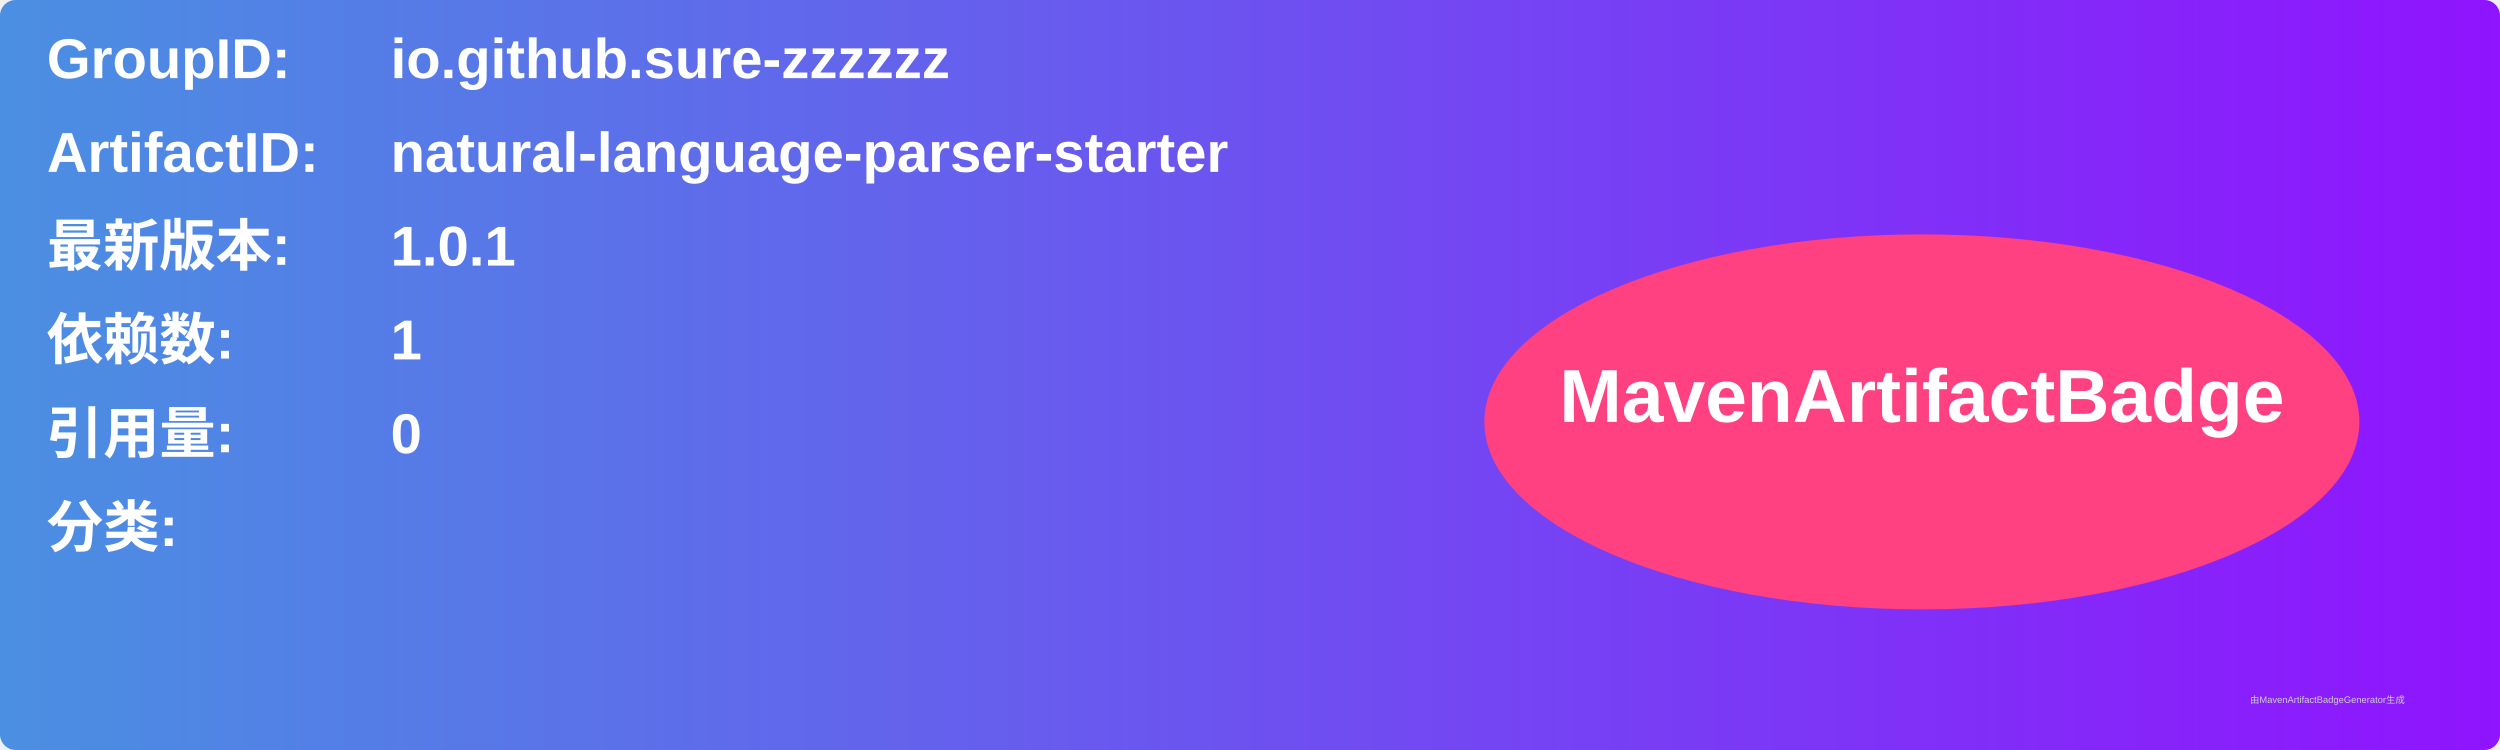
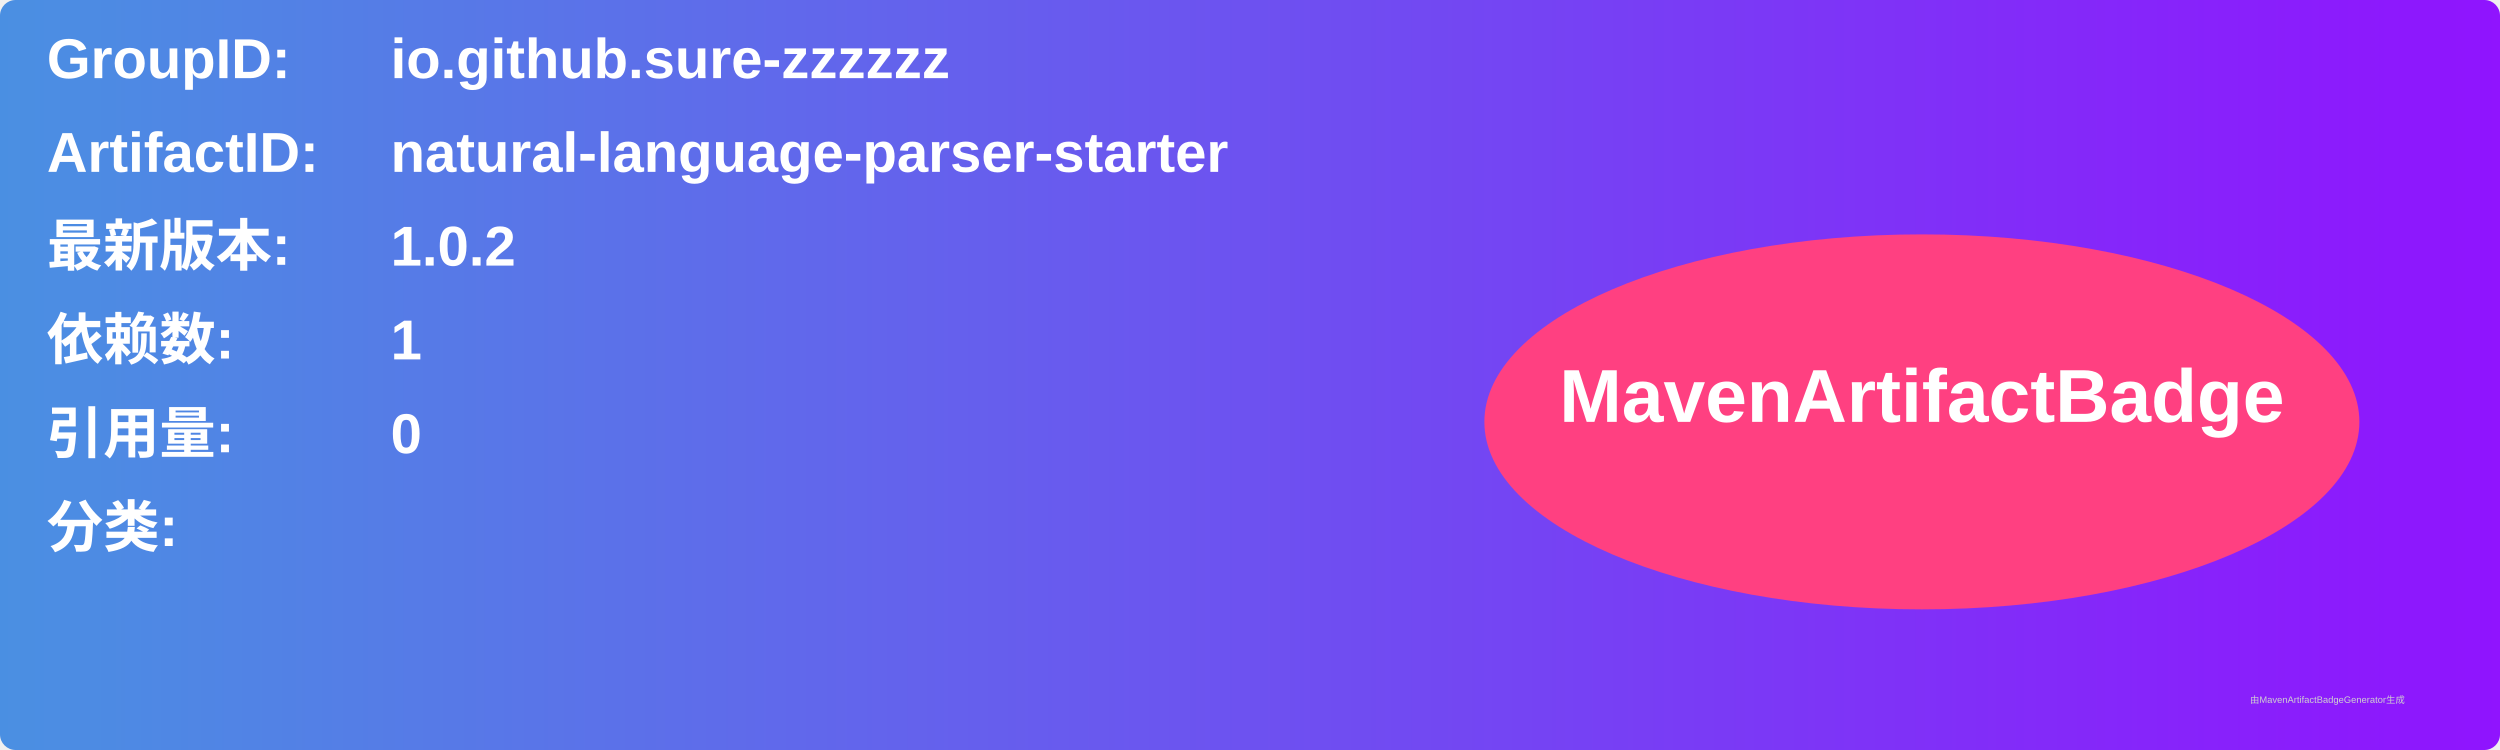
<svg xmlns="http://www.w3.org/2000/svg" width="800" height="240" viewBox="0 0 800 240">
  <linearGradient id="grad" x1="0%" y1="0%" x2="100%" y2="0%">
    <stop offset="0%" stop-color="#4a90e2" />
    <stop offset="100%" stop-color="#9013fe" />
  </linearGradient>
  <rect width="100%" height="100%" rx="5" ry="5" fill="url(#grad)" />
  <g transform="translate(15, 15)">
    <text x="0" y="10" font-family="Arial" font-size="18" fill="white" font-weight="bold" width="260">GroupID:</text>
    <text x="110" y="10" font-family="Arial" font-size="18" fill="white" font-weight="bold" width="460">io.github.sure-zzzzzz</text>
    <text x="0" y="40" font-family="Arial" font-size="18" fill="white" font-weight="bold" width="260">ArtifactID:</text>
    <text x="110" y="40" font-family="Arial" font-size="18" fill="white" font-weight="bold" width="460">natural-language-parser-starter</text>
    <text x="0" y="70" font-family="Arial" font-size="18" fill="white" font-weight="bold">最新版本:</text>
    <text x="110" y="70" font-family="Arial" font-size="18" fill="white" font-weight="bold">
-       <tspan font-weight="bold">1.0.1</tspan>
+       <tspan font-weight="bold">1.0.2</tspan>
    </text>
    <text x="0" y="100" font-family="Arial" font-size="18" fill="white" font-weight="bold">依赖数: </text>
    <text x="110" y="100" font-family="Arial" font-size="18" fill="white">
      <tspan font-weight="bold">1</tspan>
    </text>
    <text x="0" y="130" font-family="Arial" font-size="18" fill="white" font-weight="bold">引用量: </text>
    <text x="110" y="130" font-family="Arial" font-size="18" fill="white">
      <tspan font-weight="bold">0</tspan>
    </text>
    <text x="0" y="160" font-family="Arial" font-size="18" fill="white" font-weight="bold">分类:</text>
    <text x="10" y="190" font-family="Arial" font-size="10" fill="white">
      <tspan font-weight="bold" />
    </text>
    <ellipse cx="600" cy="120" rx="140" ry="60" fill="#ff4081" />
    <text x="600" y="120" text-anchor="middle" font-family="Arial" font-size="24" fill="white" font-weight="bold">MavenArtifactBadge</text>
  </g>
  <text x="720" y="225" font-family="Arial" font-size="3" fill="#d0d0d0">由MavenArtifactBadgeGenerator生成</text>
</svg>
